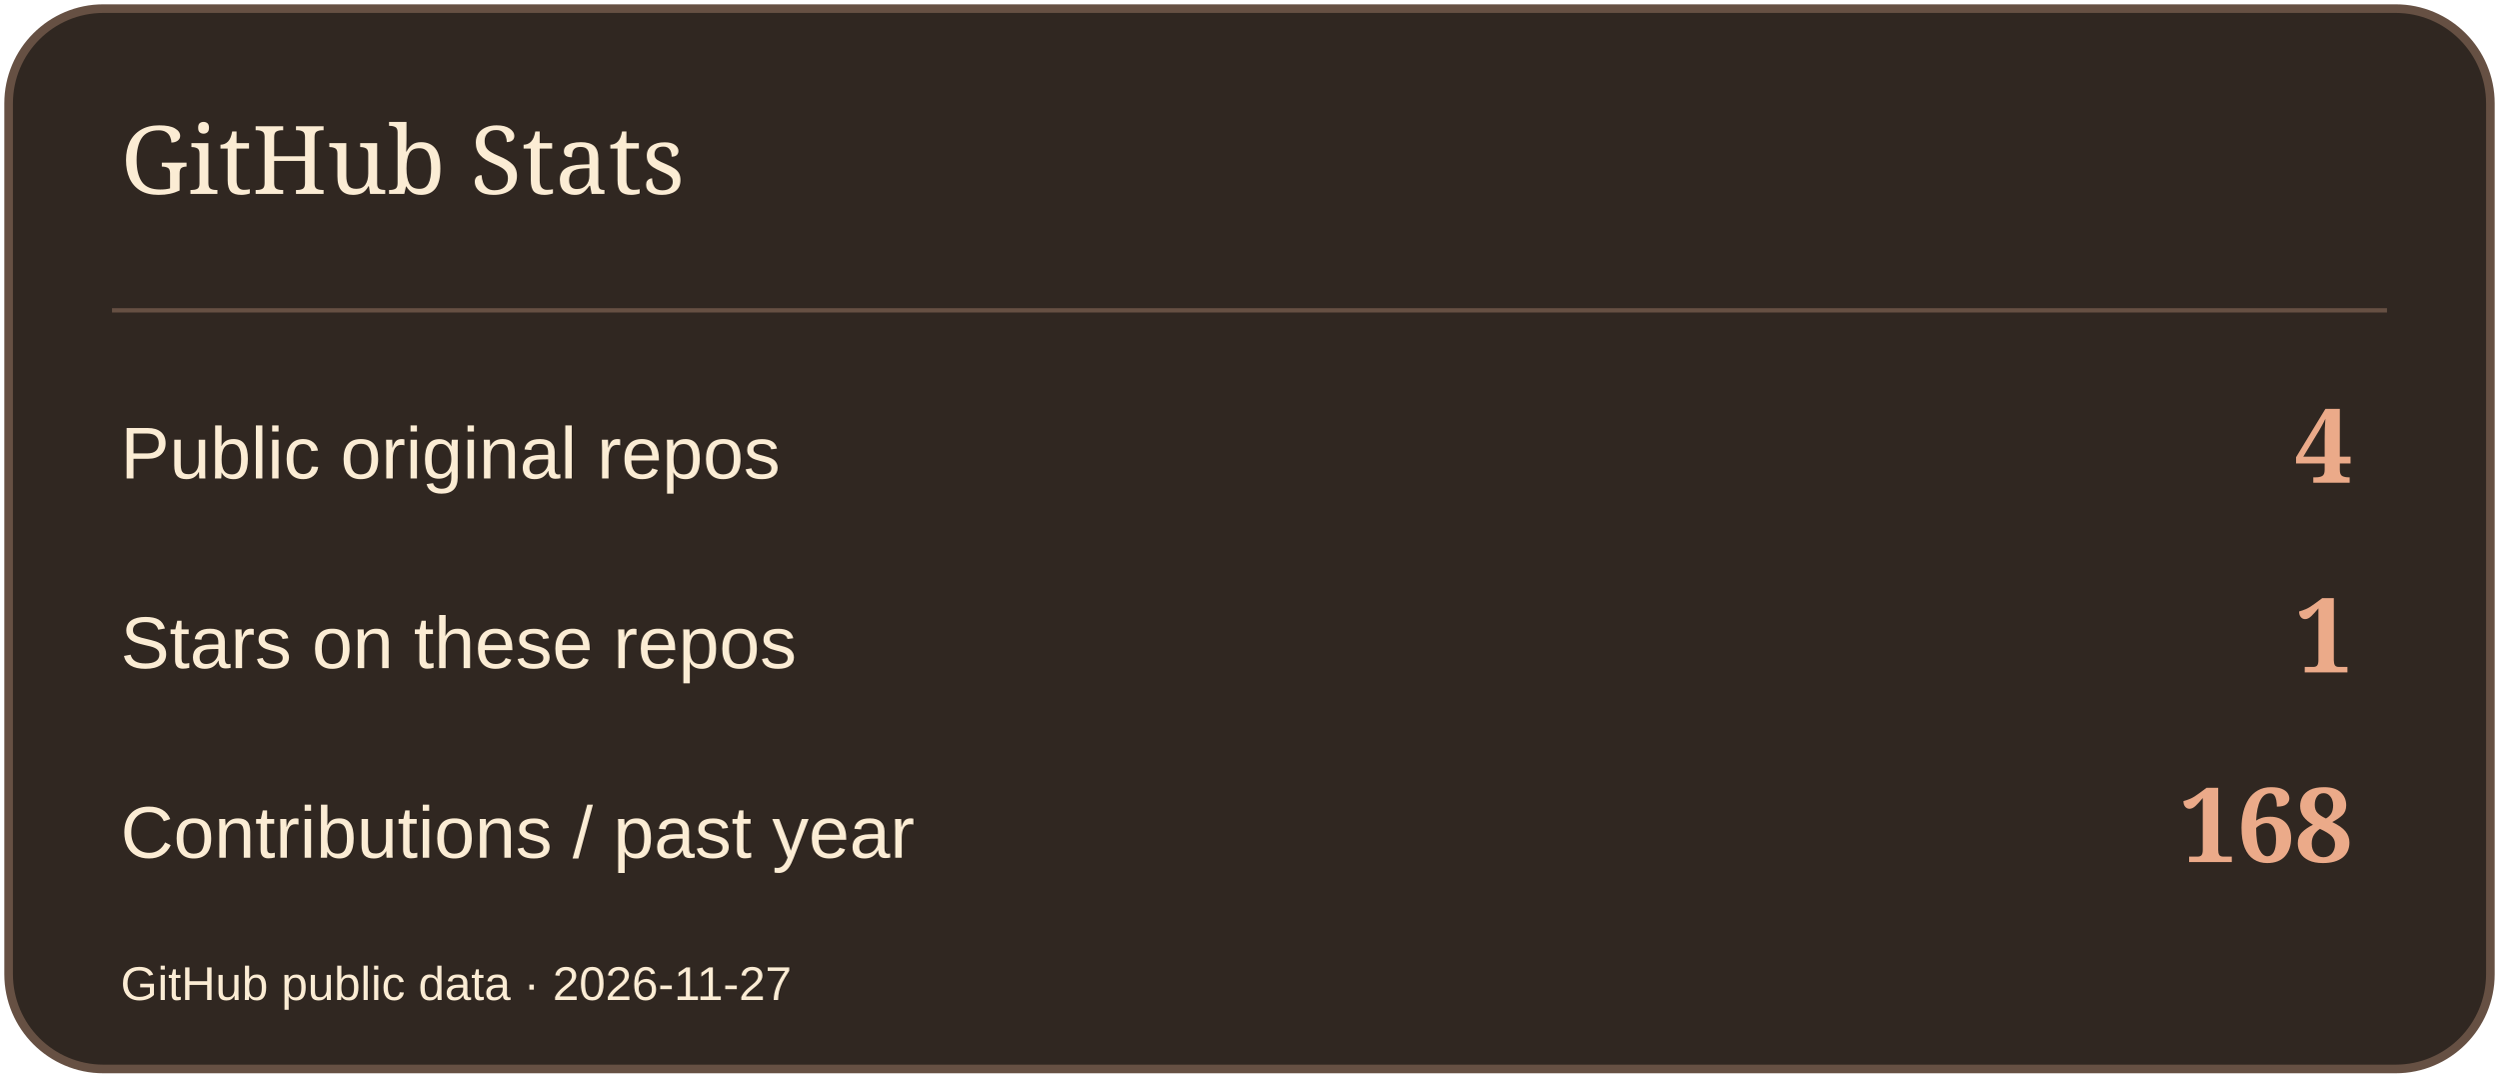
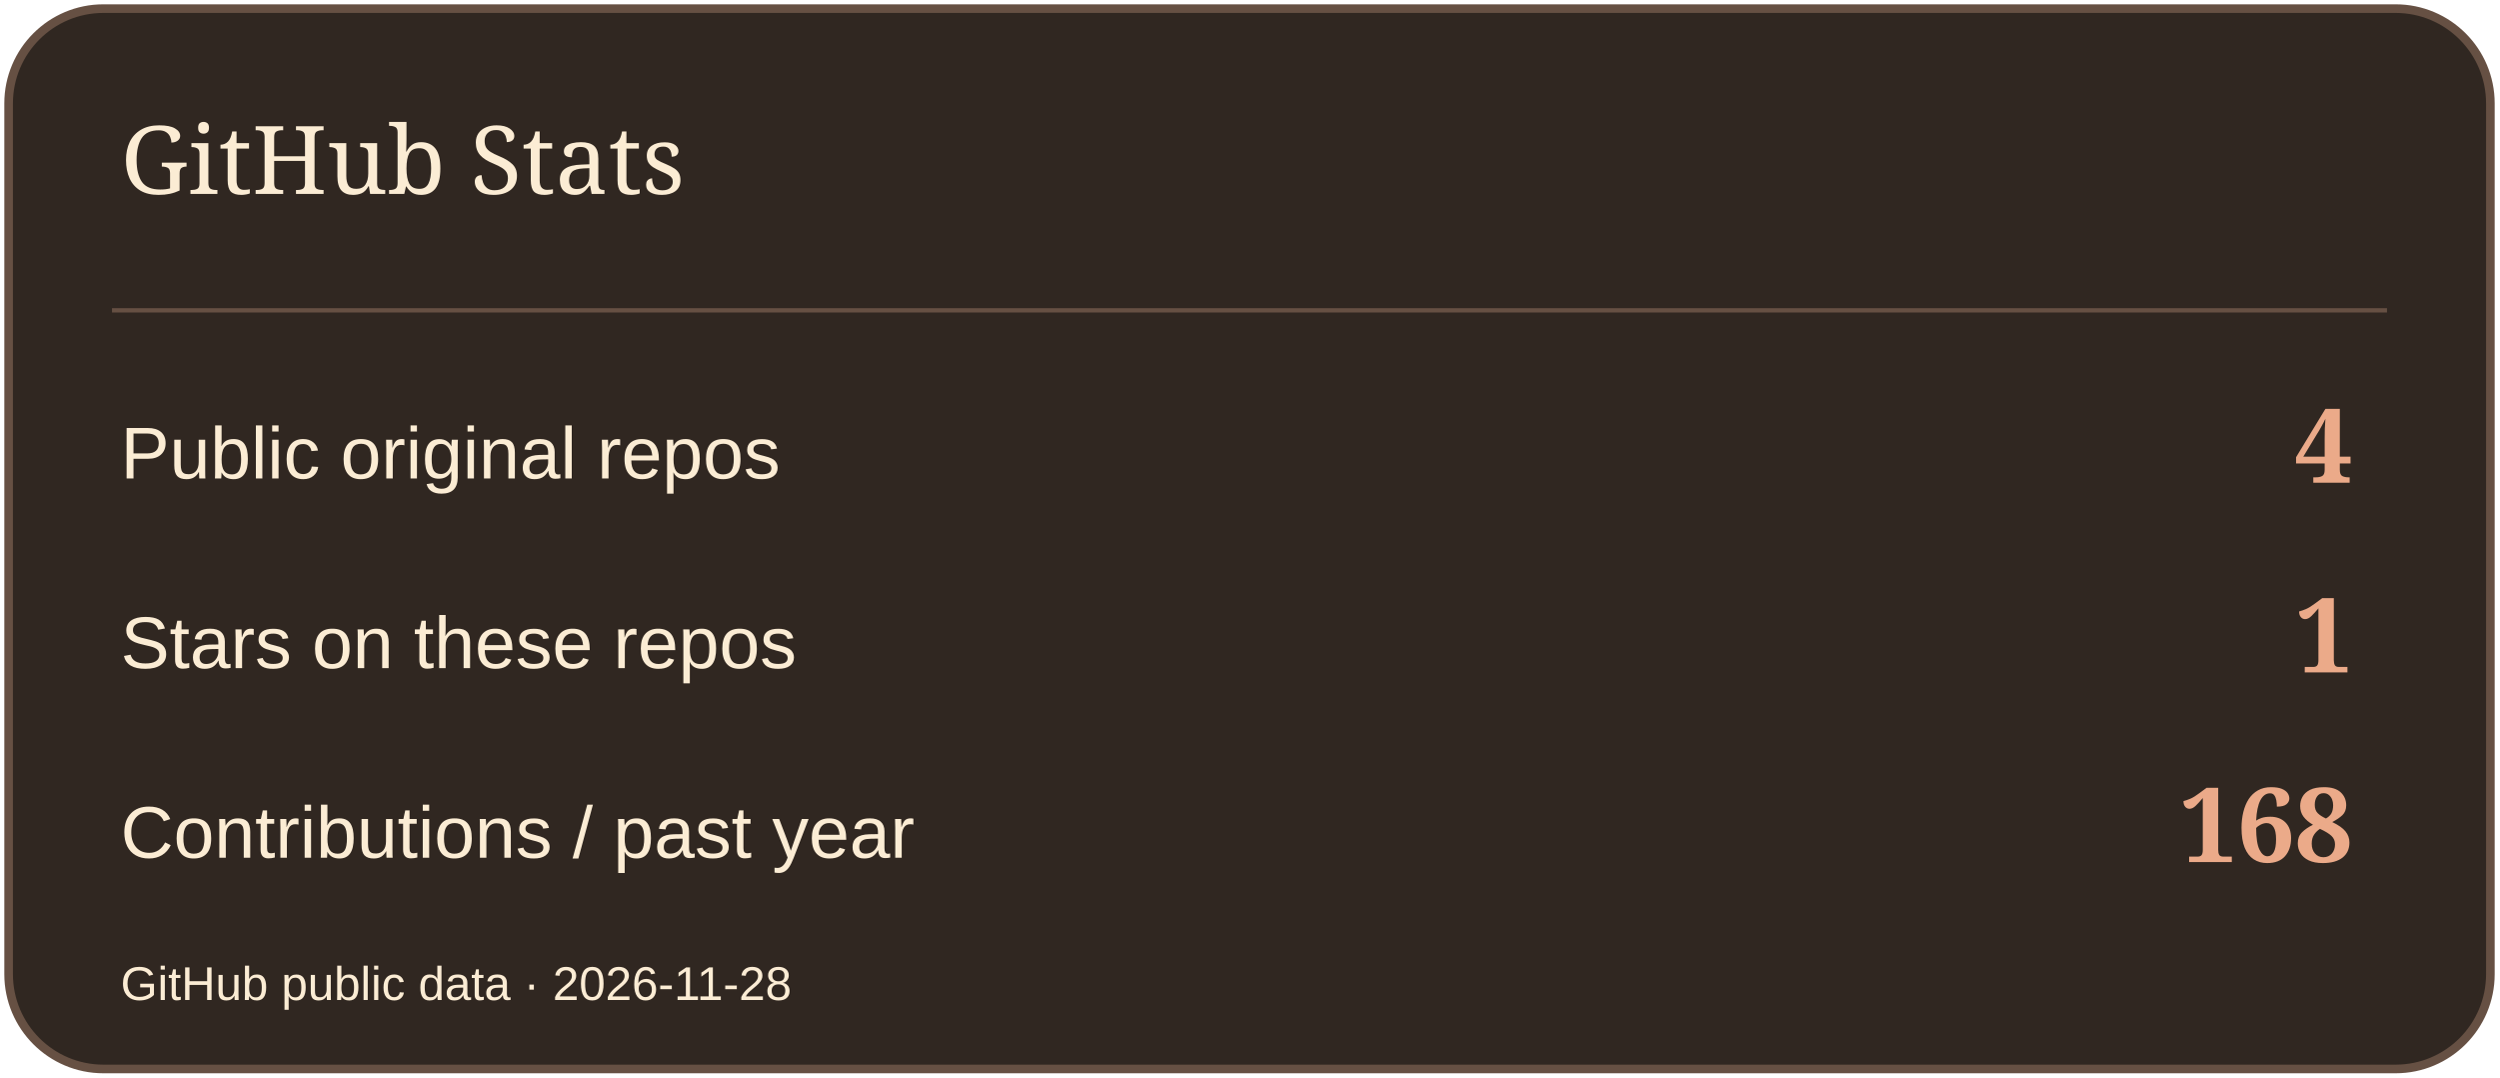
<svg xmlns="http://www.w3.org/2000/svg" width="580" height="250" viewBox="0 0 580 250" role="img" aria-label="GitHub Stats">
  <rect x="2" y="2" width="576" height="246" rx="22" fill="#302721" stroke="#665043" stroke-width="2" />
  <path d="M26 72H554" stroke="#665043" />
  <text x="28" y="45" font-size="22" fill="#FBECD4" font-family="Georgia,serif">GitHub Stats</text>
  <text x="28" y="111" font-size="17" fill="#FBECD4" font-family="Arial,sans-serif">Public original repos</text>
  <text x="546" y="112" font-size="24" fill="#EBAA89" font-family="Georgia,serif" text-anchor="end" font-weight="700">4</text>
  <text x="28" y="155" font-size="17" fill="#FBECD4" font-family="Arial,sans-serif">Stars on these repos</text>
  <text x="546" y="156" font-size="24" fill="#EBAA89" font-family="Georgia,serif" text-anchor="end" font-weight="700">1</text>
  <text x="28" y="199" font-size="17" fill="#FBECD4" font-family="Arial,sans-serif">Contributions / past year</text>
  <text x="546" y="200" font-size="24" fill="#EBAA89" font-family="Georgia,serif" text-anchor="end" font-weight="700">168</text>
-   <text x="28" y="232" font-size="11" fill="#FBECD4" font-family="Arial,sans-serif">GitHub public data · 2026-11-27</text>
+   <text x="28" y="232" font-size="11" fill="#FBECD4" font-family="Arial,sans-serif">GitHub public data · 2026-11-28</text>
</svg>
